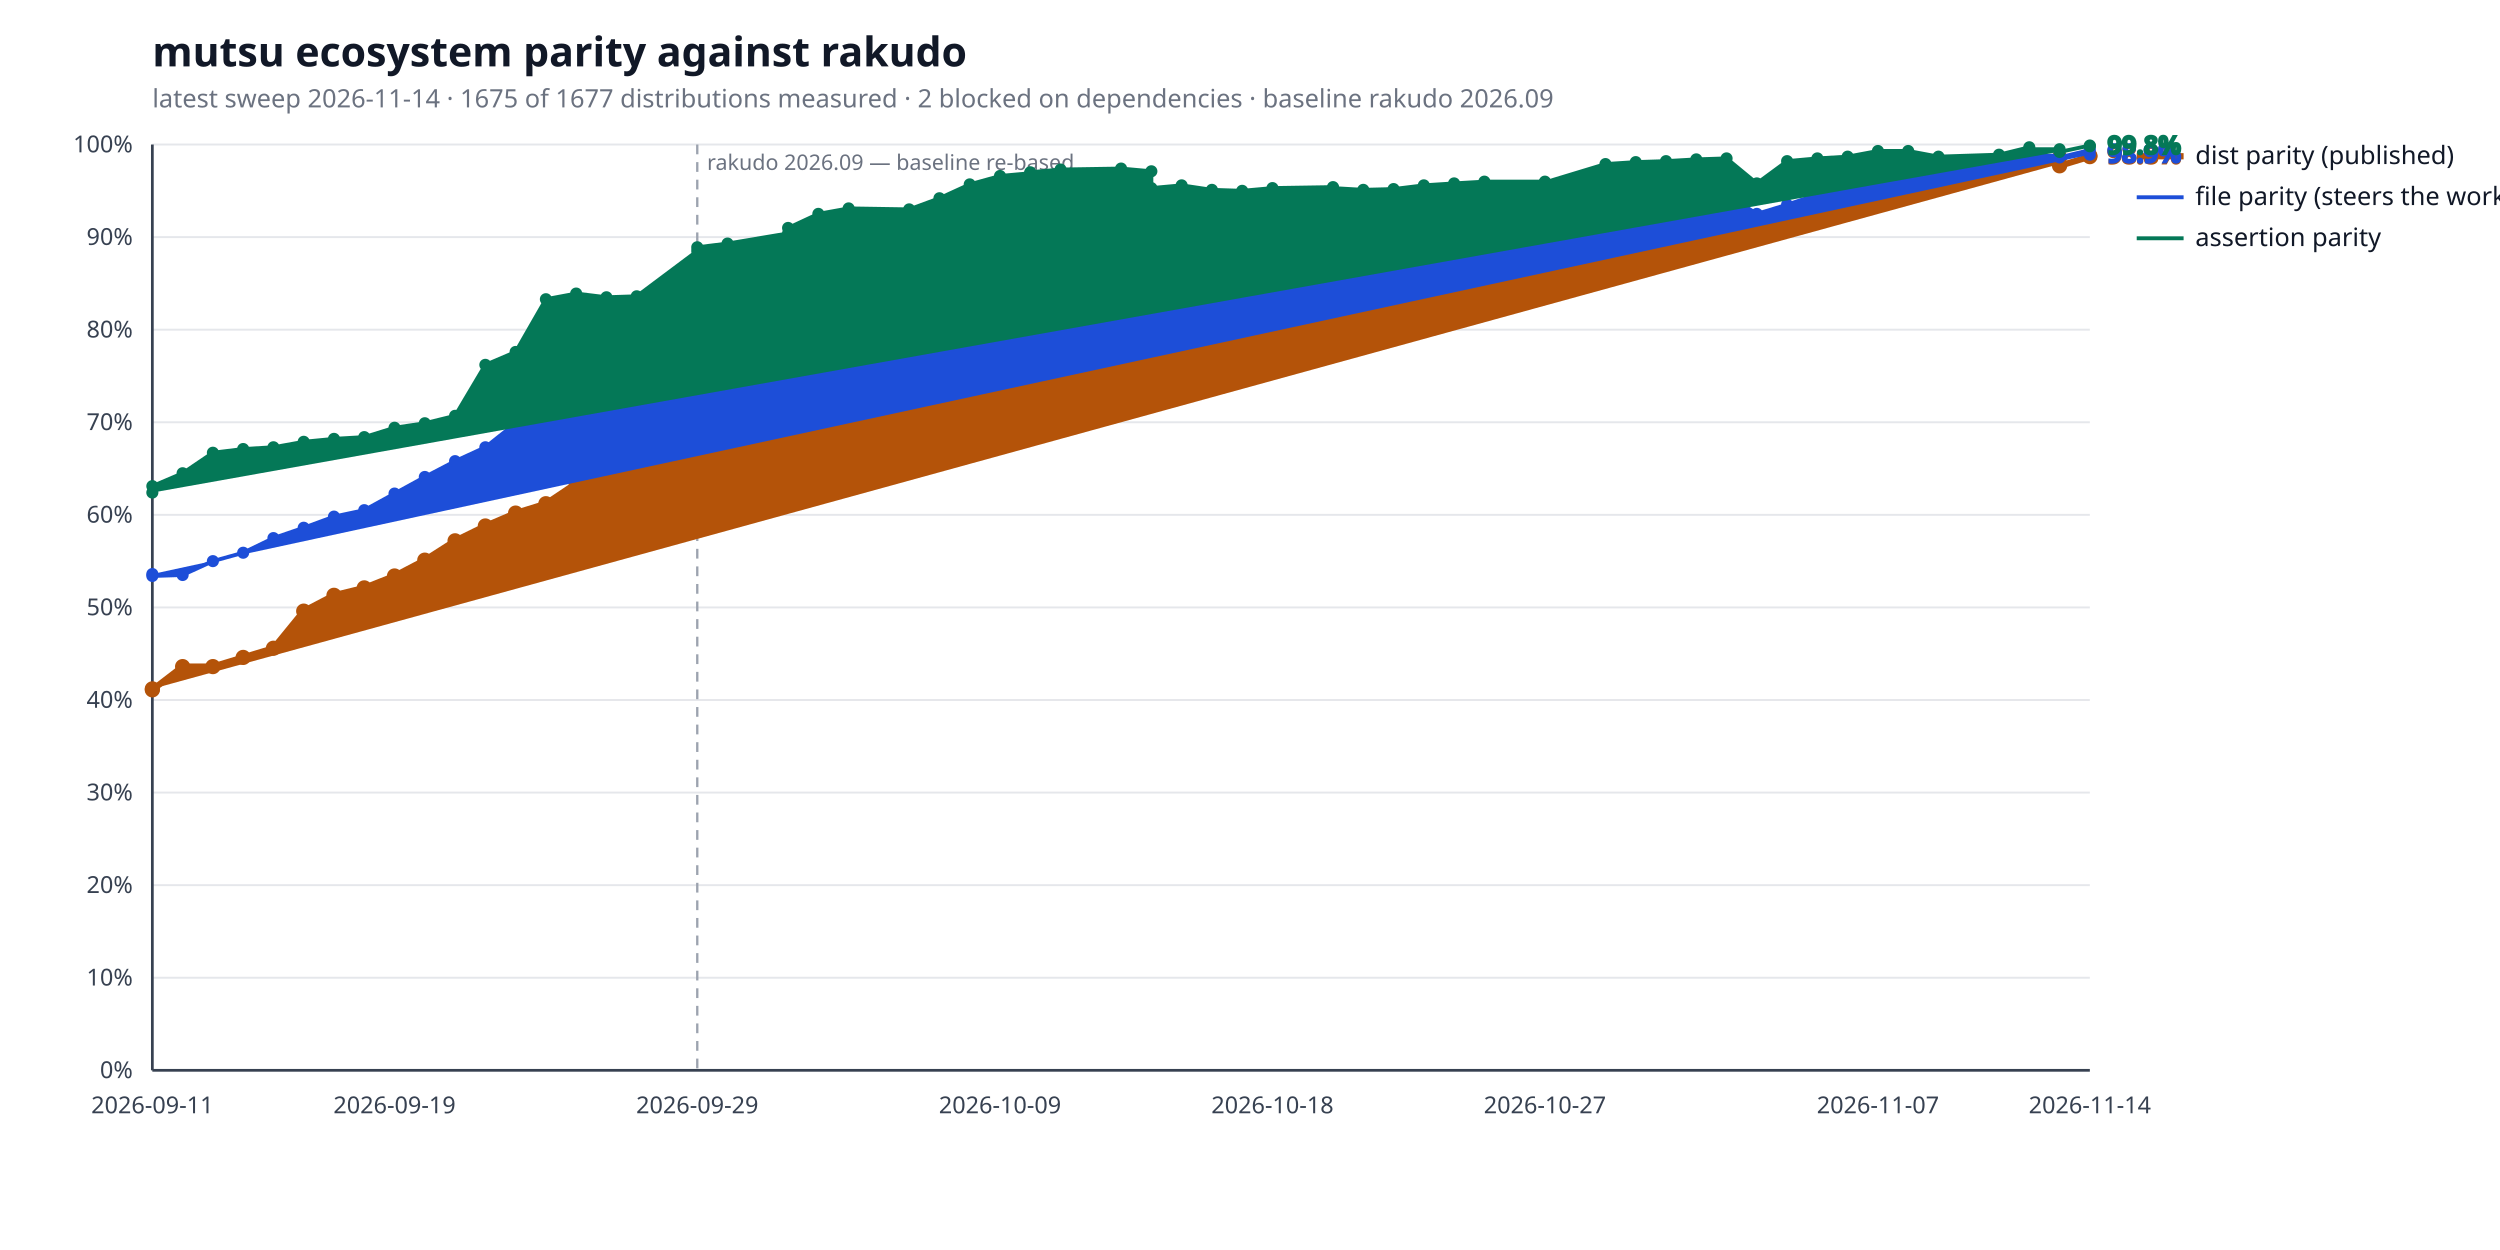
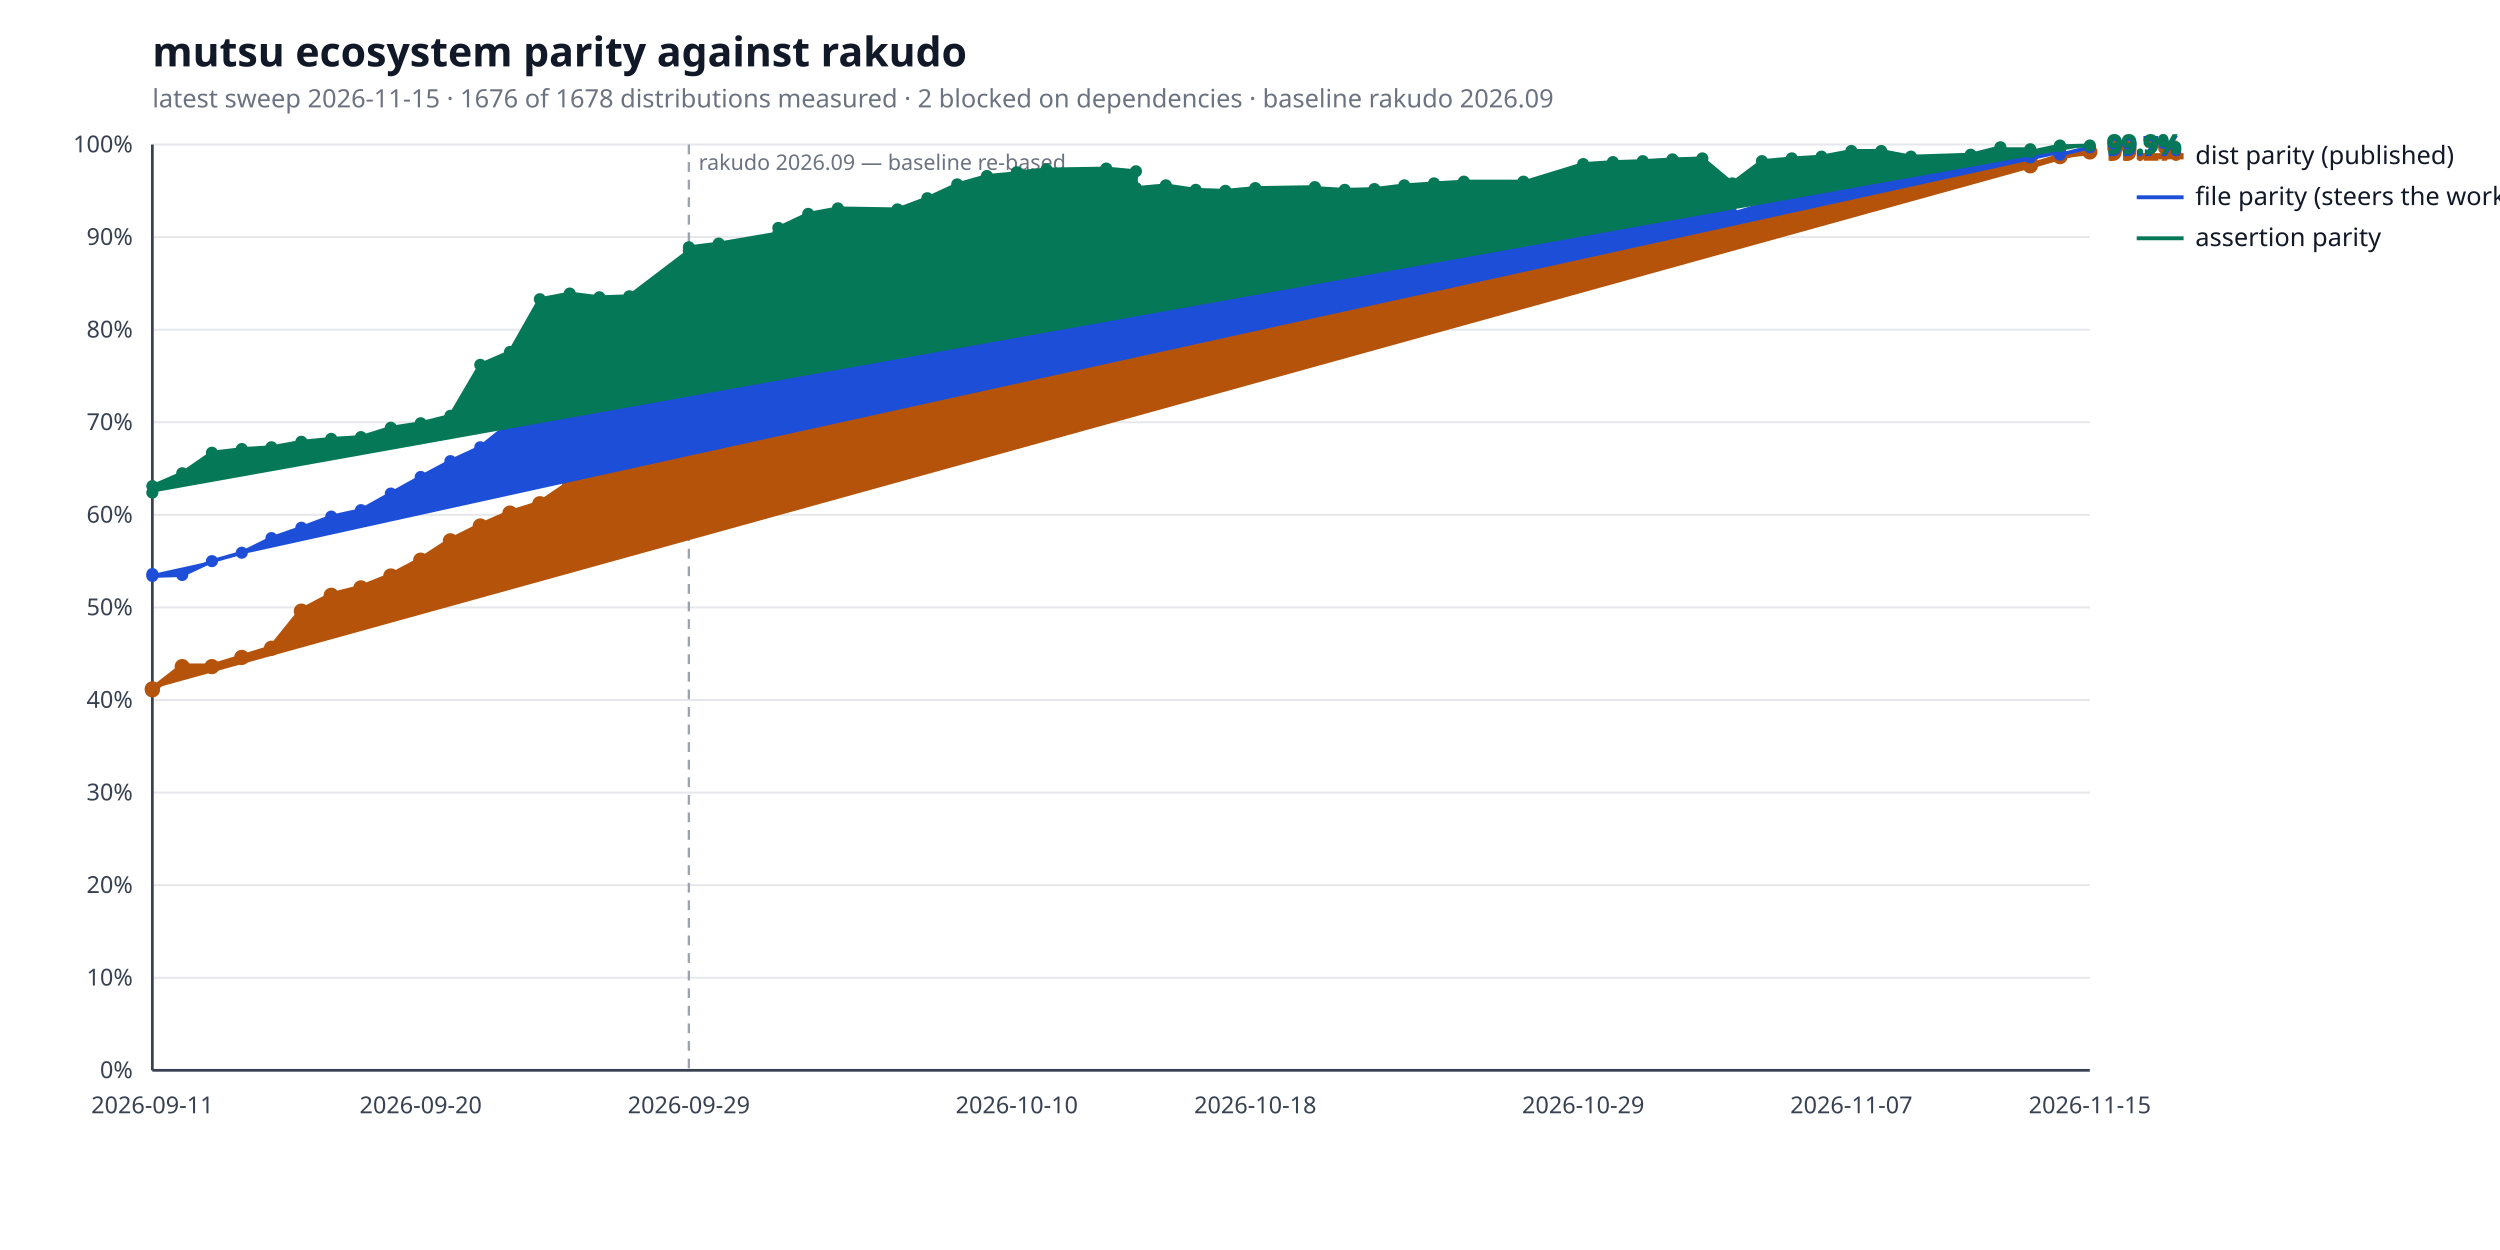
<svg xmlns="http://www.w3.org/2000/svg" width="1280" height="640" viewBox="0 0 1280 640" role="img" aria-label="mutsu ecosystem parity against rakudo">
  <style>
  .bg { fill: #ffffff; }
  .title { fill: #111827; font: 600 21px sans-serif; }
  .subtitle { fill: #6b7280; font: 400 13px sans-serif; }
  .axis { stroke: #374151; stroke-width: 1.4; }
  .grid { stroke: #e5e7eb; stroke-width: 1; }
  .tick { fill: #374151; font: 400 12px sans-serif; }
  .legend { fill: #111827; font: 400 13px sans-serif; }
  .value { font: 600 13px sans-serif; }
  .rebase { stroke: #9ca3af; stroke-width: 1.2; stroke-dasharray: 5 4; }
  .rebase-label { fill: #6b7280; font: 400 11px sans-serif; }
  .series-a { stroke: #b45309; fill: #b45309; }
  .series-b { stroke: #1d4ed8; fill: #1d4ed8; }
  .series-c { stroke: #047857; fill: #047857; }
  @media (prefers-color-scheme: dark) {
    .bg { fill: #0d1117; }
    .title { fill: #e6edf3; }
    .subtitle { fill: #9198a1; }
    .axis { stroke: #6e7681; }
    .grid { stroke: #21262d; }
    .tick { fill: #9198a1; }
    .legend { fill: #e6edf3; }
    .rebase { stroke: #6e7681; }
    .rebase-label { fill: #9198a1; }
    .series-a { stroke: #f0b429; fill: #f0b429; }
    .series-b { stroke: #6ea8fe; fill: #6ea8fe; }
    .series-c { stroke: #4ade80; fill: #4ade80; }
  }
</style>
  <rect class="bg" width="100%" height="100%" />
  <text class="title" x="78" y="34">mutsu ecosystem parity against rakudo</text>
-   <text class="subtitle" x="78" y="55">latest sweep 2026-11-14  ·  1675 of 1677 distributions measured  ·  2 blocked on dependencies  ·  baseline rakudo 2026.09</text>
+   <text class="subtitle" x="78" y="55">latest sweep 2026-11-15  ·  1676 of 1678 distributions measured  ·  2 blocked on dependencies  ·  baseline rakudo 2026.09</text>
  <line class="grid" x1="78" y1="548.0" x2="1070" y2="548.0" />
  <text class="tick" x="68" y="552.0" text-anchor="end">0%</text>
  <line class="grid" x1="78" y1="500.6" x2="1070" y2="500.6" />
  <text class="tick" x="68" y="504.6" text-anchor="end">10%</text>
  <line class="grid" x1="78" y1="453.2" x2="1070" y2="453.2" />
  <text class="tick" x="68" y="457.2" text-anchor="end">20%</text>
  <line class="grid" x1="78" y1="405.8" x2="1070" y2="405.8" />
  <text class="tick" x="68" y="409.8" text-anchor="end">30%</text>
  <line class="grid" x1="78" y1="358.4" x2="1070" y2="358.4" />
  <text class="tick" x="68" y="362.4" text-anchor="end">40%</text>
  <line class="grid" x1="78" y1="311.0" x2="1070" y2="311.0" />
  <text class="tick" x="68" y="315.0" text-anchor="end">50%</text>
  <line class="grid" x1="78" y1="263.6" x2="1070" y2="263.6" />
  <text class="tick" x="68" y="267.6" text-anchor="end">60%</text>
  <line class="grid" x1="78" y1="216.2" x2="1070" y2="216.2" />
  <text class="tick" x="68" y="220.2" text-anchor="end">70%</text>
  <line class="grid" x1="78" y1="168.8" x2="1070" y2="168.8" />
  <text class="tick" x="68" y="172.8" text-anchor="end">80%</text>
  <line class="grid" x1="78" y1="121.4" x2="1070" y2="121.4" />
  <text class="tick" x="68" y="125.4" text-anchor="end">90%</text>
  <line class="grid" x1="78" y1="74.0" x2="1070" y2="74.0" />
  <text class="tick" x="68" y="78.0" text-anchor="end">100%</text>
  <line class="axis" x1="78" y1="548" x2="1070" y2="548" />
  <line class="axis" x1="78" y1="74" x2="78" y2="548" />
-   <line class="rebase" x1="357.0" y1="74" x2="357.0" y2="548" />
-   <text class="rebase-label" x="362.0" y="87">rakudo 2026.09 — baseline re-based</text>
+   <line class="rebase" x1="352.7" y1="74" x2="352.7" y2="548" />
+   <text class="rebase-label" x="357.7" y="87">rakudo 2026.09 — baseline re-based</text>
  <text class="tick" x="78.0" y="570" text-anchor="middle">2026-09-11</text>
-   <text class="tick" x="202.0" y="570" text-anchor="middle">2026-09-19</text>
-   <text class="tick" x="357.0" y="570" text-anchor="middle">2026-09-29</text>
-   <text class="tick" x="512.0" y="570" text-anchor="middle">2026-10-09</text>
-   <text class="tick" x="651.5" y="570" text-anchor="middle">2026-10-18</text>
-   <text class="tick" x="791.0" y="570" text-anchor="middle">2026-10-27</text>
-   <text class="tick" x="961.5" y="570" text-anchor="middle">2026-11-07</text>
-   <text class="tick" x="1070.0" y="570" text-anchor="middle">2026-11-14</text>
-   <polyline class="series-a" points="78.0,352.7 78.0,353.2 93.5,341.3 109.0,341.3 124.5,336.6 140.0,331.9 155.5,312.9 171.0,304.8 186.5,301.0 202.0,294.9 217.5,286.8 233.0,276.9 248.5,269.3 264.0,262.7 279.5,257.9 295.0,247.5 310.5,237.1 326.0,228.0 357.0,224.3 357.0,218.6 372.5,220.5 403.5,209.6 403.5,202.0 419.0,172.1 434.5,168.8 465.5,170.2 481.0,163.6 496.5,157.9 512.0,153.6 527.5,147.0 527.5,139.9 543.0,136.1 574.0,133.7 589.5,133.7 589.5,133.2 605.0,131.4 620.5,130.9 636.0,134.2 651.5,130.9 682.5,130.9 682.5,136.6 698.0,151.3 713.5,143.2 729.0,136.6 744.5,136.6 760.0,136.6 791.0,138.0 791.0,140.8 822.0,132.3 837.5,120.9 853.0,120.5 868.5,113.8 884.0,114.3 899.5,116.2 915.0,109.5 930.5,99.1 946.0,99.1 961.5,88.7 977.0,86.3 992.5,87.7 1023.5,84.0 1039.0,80.6 1039.0,80.6 1054.5,80.6 1054.5,84.9 1070.0,80.2 1070.0,79.7" fill="none" stroke-width="3.2" stroke-linejoin="round" stroke-linecap="round" />
+   <text class="tick" x="215.4" y="570" text-anchor="middle">2026-09-20</text>
+   <text class="tick" x="352.7" y="570" text-anchor="middle">2026-09-29</text>
+   <text class="tick" x="520.6" y="570" text-anchor="middle">2026-10-10</text>
+   <text class="tick" x="642.7" y="570" text-anchor="middle">2026-10-18</text>
+   <text class="tick" x="810.6" y="570" text-anchor="middle">2026-10-29</text>
+   <text class="tick" x="947.9" y="570" text-anchor="middle">2026-11-07</text>
+   <text class="tick" x="1070.0" y="570" text-anchor="middle">2026-11-15</text>
+   <polyline class="series-a" points="78.0,352.7 78.0,353.2 93.3,341.3 108.5,341.3 123.8,336.6 139.0,331.9 154.3,312.9 169.6,304.8 184.8,301.0 200.1,294.9 215.4,286.8 230.6,276.9 245.9,269.3 261.1,262.7 276.4,257.9 291.7,247.5 306.9,237.1 322.2,228.0 352.7,224.3 352.7,218.6 368.0,220.5 398.5,209.6 398.5,202.0 413.8,172.1 429.0,168.8 459.5,170.2 474.8,163.6 490.1,157.9 505.3,153.6 520.6,147.0 520.6,139.9 535.8,136.1 566.4,133.7 581.6,133.7 581.6,133.2 596.9,131.4 612.2,130.9 627.4,134.2 642.7,130.9 673.2,130.9 673.2,136.6 688.5,151.3 703.7,143.2 719.0,136.6 734.2,136.6 749.5,136.6 780.0,138.0 780.0,140.8 810.6,132.3 825.8,120.9 841.1,120.5 856.3,113.8 871.6,114.3 886.9,116.2 902.1,109.5 917.4,99.1 932.6,99.1 947.9,88.7 963.2,86.3 978.4,87.7 1009.0,84.0 1024.2,80.6 1024.2,80.6 1039.5,80.6 1039.5,84.9 1054.7,80.2 1054.7,79.7 1070.0,77.8" fill="none" stroke-width="3.2" stroke-linejoin="round" stroke-linecap="round" />
  <circle class="series-a" cx="78.0" cy="352.7" r="3.4" stroke="none" />
  <circle class="series-a" cx="78.0" cy="353.2" r="3.4" stroke="none" />
-   <circle class="series-a" cx="93.5" cy="341.3" r="3.4" stroke="none" />
-   <circle class="series-a" cx="109.0" cy="341.3" r="3.4" stroke="none" />
-   <circle class="series-a" cx="124.5" cy="336.6" r="3.4" stroke="none" />
-   <circle class="series-a" cx="140.0" cy="331.9" r="3.4" stroke="none" />
-   <circle class="series-a" cx="155.5" cy="312.9" r="3.4" stroke="none" />
-   <circle class="series-a" cx="171.0" cy="304.8" r="3.4" stroke="none" />
-   <circle class="series-a" cx="186.5" cy="301.0" r="3.4" stroke="none" />
-   <circle class="series-a" cx="202.0" cy="294.9" r="3.4" stroke="none" />
-   <circle class="series-a" cx="217.5" cy="286.8" r="3.4" stroke="none" />
-   <circle class="series-a" cx="233.0" cy="276.9" r="3.4" stroke="none" />
-   <circle class="series-a" cx="248.5" cy="269.3" r="3.4" stroke="none" />
-   <circle class="series-a" cx="264.0" cy="262.7" r="3.4" stroke="none" />
-   <circle class="series-a" cx="279.5" cy="257.9" r="3.4" stroke="none" />
-   <circle class="series-a" cx="295.0" cy="247.5" r="3.4" stroke="none" />
-   <circle class="series-a" cx="310.5" cy="237.1" r="3.4" stroke="none" />
-   <circle class="series-a" cx="326.0" cy="228.0" r="3.4" stroke="none" />
-   <circle class="series-a" cx="357.0" cy="224.3" r="3.4" stroke="none" />
-   <circle class="series-a" cx="357.0" cy="218.6" r="3.4" stroke="none" />
-   <circle class="series-a" cx="372.5" cy="220.5" r="3.4" stroke="none" />
-   <circle class="series-a" cx="403.5" cy="209.6" r="3.4" stroke="none" />
-   <circle class="series-a" cx="403.5" cy="202.0" r="3.4" stroke="none" />
-   <circle class="series-a" cx="419.0" cy="172.1" r="3.4" stroke="none" />
-   <circle class="series-a" cx="434.5" cy="168.8" r="3.4" stroke="none" />
-   <circle class="series-a" cx="465.5" cy="170.2" r="3.4" stroke="none" />
-   <circle class="series-a" cx="481.0" cy="163.6" r="3.4" stroke="none" />
-   <circle class="series-a" cx="496.5" cy="157.9" r="3.4" stroke="none" />
-   <circle class="series-a" cx="512.0" cy="153.6" r="3.4" stroke="none" />
-   <circle class="series-a" cx="527.5" cy="147.0" r="3.4" stroke="none" />
-   <circle class="series-a" cx="527.5" cy="139.9" r="3.4" stroke="none" />
-   <circle class="series-a" cx="543.0" cy="136.1" r="3.4" stroke="none" />
-   <circle class="series-a" cx="574.0" cy="133.7" r="3.4" stroke="none" />
-   <circle class="series-a" cx="589.5" cy="133.7" r="3.4" stroke="none" />
-   <circle class="series-a" cx="589.5" cy="133.2" r="3.4" stroke="none" />
-   <circle class="series-a" cx="605.0" cy="131.4" r="3.4" stroke="none" />
-   <circle class="series-a" cx="620.5" cy="130.9" r="3.4" stroke="none" />
-   <circle class="series-a" cx="636.0" cy="134.2" r="3.4" stroke="none" />
-   <circle class="series-a" cx="651.5" cy="130.9" r="3.4" stroke="none" />
-   <circle class="series-a" cx="682.5" cy="130.9" r="3.4" stroke="none" />
-   <circle class="series-a" cx="682.5" cy="136.6" r="3.4" stroke="none" />
-   <circle class="series-a" cx="698.0" cy="151.3" r="3.4" stroke="none" />
-   <circle class="series-a" cx="713.5" cy="143.2" r="3.4" stroke="none" />
-   <circle class="series-a" cx="729.0" cy="136.6" r="3.4" stroke="none" />
-   <circle class="series-a" cx="744.5" cy="136.6" r="3.4" stroke="none" />
-   <circle class="series-a" cx="760.0" cy="136.6" r="3.4" stroke="none" />
-   <circle class="series-a" cx="791.0" cy="138.0" r="3.4" stroke="none" />
-   <circle class="series-a" cx="791.0" cy="140.8" r="3.4" stroke="none" />
-   <circle class="series-a" cx="822.0" cy="132.3" r="3.4" stroke="none" />
-   <circle class="series-a" cx="837.5" cy="120.9" r="3.4" stroke="none" />
-   <circle class="series-a" cx="853.0" cy="120.5" r="3.4" stroke="none" />
-   <circle class="series-a" cx="868.5" cy="113.8" r="3.4" stroke="none" />
-   <circle class="series-a" cx="884.0" cy="114.3" r="3.4" stroke="none" />
-   <circle class="series-a" cx="899.5" cy="116.2" r="3.4" stroke="none" />
-   <circle class="series-a" cx="915.0" cy="109.5" r="3.4" stroke="none" />
-   <circle class="series-a" cx="930.5" cy="99.1" r="3.4" stroke="none" />
-   <circle class="series-a" cx="946.0" cy="99.1" r="3.4" stroke="none" />
-   <circle class="series-a" cx="961.5" cy="88.7" r="3.4" stroke="none" />
-   <circle class="series-a" cx="977.0" cy="86.3" r="3.4" stroke="none" />
-   <circle class="series-a" cx="992.5" cy="87.7" r="3.4" stroke="none" />
-   <circle class="series-a" cx="1023.5" cy="84.0" r="3.4" stroke="none" />
-   <circle class="series-a" cx="1039.0" cy="80.6" r="3.4" stroke="none" />
-   <circle class="series-a" cx="1039.0" cy="80.6" r="3.4" stroke="none" />
-   <circle class="series-a" cx="1054.5" cy="80.6" r="3.4" stroke="none" />
-   <circle class="series-a" cx="1054.5" cy="84.9" r="3.4" stroke="none" />
-   <circle class="series-a" cx="1070.0" cy="80.2" r="3.4" stroke="none" />
-   <circle class="series-a" cx="1070.0" cy="79.7" r="3.4" stroke="none" />
-   <text class="value series-a" x="1079.0" y="83.7" stroke="none">98.8%</text>
+   <circle class="series-a" cx="93.3" cy="341.3" r="3.4" stroke="none" />
+   <circle class="series-a" cx="108.5" cy="341.3" r="3.4" stroke="none" />
+   <circle class="series-a" cx="123.8" cy="336.6" r="3.4" stroke="none" />
+   <circle class="series-a" cx="139.0" cy="331.9" r="3.4" stroke="none" />
+   <circle class="series-a" cx="154.3" cy="312.9" r="3.4" stroke="none" />
+   <circle class="series-a" cx="169.6" cy="304.8" r="3.4" stroke="none" />
+   <circle class="series-a" cx="184.8" cy="301.0" r="3.4" stroke="none" />
+   <circle class="series-a" cx="200.1" cy="294.9" r="3.4" stroke="none" />
+   <circle class="series-a" cx="215.4" cy="286.8" r="3.4" stroke="none" />
+   <circle class="series-a" cx="230.6" cy="276.9" r="3.4" stroke="none" />
+   <circle class="series-a" cx="245.9" cy="269.3" r="3.4" stroke="none" />
+   <circle class="series-a" cx="261.1" cy="262.7" r="3.4" stroke="none" />
+   <circle class="series-a" cx="276.4" cy="257.9" r="3.4" stroke="none" />
+   <circle class="series-a" cx="291.7" cy="247.5" r="3.4" stroke="none" />
+   <circle class="series-a" cx="306.9" cy="237.1" r="3.4" stroke="none" />
+   <circle class="series-a" cx="322.2" cy="228.0" r="3.4" stroke="none" />
+   <circle class="series-a" cx="352.7" cy="224.3" r="3.4" stroke="none" />
+   <circle class="series-a" cx="352.7" cy="218.6" r="3.4" stroke="none" />
+   <circle class="series-a" cx="368.0" cy="220.5" r="3.4" stroke="none" />
+   <circle class="series-a" cx="398.5" cy="209.6" r="3.4" stroke="none" />
+   <circle class="series-a" cx="398.5" cy="202.0" r="3.4" stroke="none" />
+   <circle class="series-a" cx="413.8" cy="172.1" r="3.4" stroke="none" />
+   <circle class="series-a" cx="429.0" cy="168.8" r="3.4" stroke="none" />
+   <circle class="series-a" cx="459.5" cy="170.2" r="3.4" stroke="none" />
+   <circle class="series-a" cx="474.8" cy="163.6" r="3.4" stroke="none" />
+   <circle class="series-a" cx="490.1" cy="157.9" r="3.4" stroke="none" />
+   <circle class="series-a" cx="505.3" cy="153.6" r="3.4" stroke="none" />
+   <circle class="series-a" cx="520.6" cy="147.0" r="3.4" stroke="none" />
+   <circle class="series-a" cx="520.6" cy="139.9" r="3.4" stroke="none" />
+   <circle class="series-a" cx="535.8" cy="136.1" r="3.4" stroke="none" />
+   <circle class="series-a" cx="566.4" cy="133.7" r="3.4" stroke="none" />
+   <circle class="series-a" cx="581.6" cy="133.7" r="3.4" stroke="none" />
+   <circle class="series-a" cx="581.6" cy="133.2" r="3.4" stroke="none" />
+   <circle class="series-a" cx="596.9" cy="131.4" r="3.4" stroke="none" />
+   <circle class="series-a" cx="612.2" cy="130.9" r="3.4" stroke="none" />
+   <circle class="series-a" cx="627.4" cy="134.2" r="3.4" stroke="none" />
+   <circle class="series-a" cx="642.7" cy="130.9" r="3.4" stroke="none" />
+   <circle class="series-a" cx="673.2" cy="130.9" r="3.4" stroke="none" />
+   <circle class="series-a" cx="673.2" cy="136.6" r="3.4" stroke="none" />
+   <circle class="series-a" cx="688.5" cy="151.3" r="3.4" stroke="none" />
+   <circle class="series-a" cx="703.7" cy="143.2" r="3.4" stroke="none" />
+   <circle class="series-a" cx="719.0" cy="136.6" r="3.4" stroke="none" />
+   <circle class="series-a" cx="734.2" cy="136.6" r="3.4" stroke="none" />
+   <circle class="series-a" cx="749.5" cy="136.6" r="3.4" stroke="none" />
+   <circle class="series-a" cx="780.0" cy="138.0" r="3.4" stroke="none" />
+   <circle class="series-a" cx="780.0" cy="140.8" r="3.4" stroke="none" />
+   <circle class="series-a" cx="810.6" cy="132.3" r="3.4" stroke="none" />
+   <circle class="series-a" cx="825.8" cy="120.9" r="3.4" stroke="none" />
+   <circle class="series-a" cx="841.1" cy="120.5" r="3.4" stroke="none" />
+   <circle class="series-a" cx="856.3" cy="113.8" r="3.4" stroke="none" />
+   <circle class="series-a" cx="871.6" cy="114.3" r="3.4" stroke="none" />
+   <circle class="series-a" cx="886.9" cy="116.2" r="3.4" stroke="none" />
+   <circle class="series-a" cx="902.1" cy="109.5" r="3.4" stroke="none" />
+   <circle class="series-a" cx="917.4" cy="99.1" r="3.4" stroke="none" />
+   <circle class="series-a" cx="932.6" cy="99.1" r="3.4" stroke="none" />
+   <circle class="series-a" cx="947.9" cy="88.7" r="3.4" stroke="none" />
+   <circle class="series-a" cx="963.2" cy="86.3" r="3.4" stroke="none" />
+   <circle class="series-a" cx="978.4" cy="87.7" r="3.4" stroke="none" />
+   <circle class="series-a" cx="1009.0" cy="84.0" r="3.4" stroke="none" />
+   <circle class="series-a" cx="1024.2" cy="80.6" r="3.4" stroke="none" />
+   <circle class="series-a" cx="1024.2" cy="80.6" r="3.4" stroke="none" />
+   <circle class="series-a" cx="1039.5" cy="80.6" r="3.4" stroke="none" />
+   <circle class="series-a" cx="1039.5" cy="84.9" r="3.4" stroke="none" />
+   <circle class="series-a" cx="1054.7" cy="80.2" r="3.4" stroke="none" />
+   <circle class="series-a" cx="1054.7" cy="79.7" r="3.4" stroke="none" />
+   <circle class="series-a" cx="1070.0" cy="77.8" r="3.4" stroke="none" />
+   <text class="value series-a" x="1079.0" y="81.8" stroke="none">99.2%</text>
  <line class="series-a" x1="1094" y1="80.0" x2="1118" y2="80.0" stroke-width="3.2" />
  <text class="legend" x="1124" y="84.0">dist parity (published)</text>
-   <polyline class="series-b" points="78.0,293.9 78.0,294.9 93.5,294.4 109.0,287.3 124.5,283.0 140.0,275.5 155.5,270.2 171.0,264.5 186.5,261.2 202.0,252.7 217.5,244.2 233.0,236.1 248.5,229.0 264.0,216.7 279.5,208.1 295.0,202.0 310.5,202.9 326.0,199.1 357.0,195.3 357.0,184.4 372.5,183.0 403.5,171.6 403.5,162.2 419.0,154.6 434.5,143.7 465.5,145.6 481.0,138.5 496.5,139.4 512.0,138.0 527.5,131.8 527.5,127.6 543.0,125.2 574.0,122.8 589.5,126.6 589.5,125.2 605.0,119.0 620.5,125.2 636.0,127.1 651.5,124.7 682.5,123.3 682.5,125.2 698.0,128.0 713.5,124.2 729.0,115.7 744.5,113.3 760.0,111.9 791.0,112.4 791.0,115.7 822.0,111.0 837.5,108.1 853.0,104.8 868.5,100.5 884.0,99.6 899.5,109.5 915.0,104.8 930.5,99.6 946.0,97.7 961.5,87.3 977.0,83.5 992.5,87.3 1023.5,84.0 1039.0,81.1 1039.0,79.7 1054.5,79.7 1054.5,80.6 1070.0,76.8 1070.0,79.2" fill="none" stroke-width="2.0" stroke-linejoin="round" stroke-linecap="round" />
+   <polyline class="series-b" points="78.0,293.9 78.0,294.9 93.3,294.4 108.5,287.3 123.8,283.0 139.0,275.5 154.3,270.2 169.6,264.5 184.8,261.2 200.1,252.7 215.4,244.2 230.6,236.1 245.9,229.0 261.1,216.7 276.4,208.1 291.7,202.0 306.9,202.9 322.2,199.1 352.7,195.3 352.7,184.4 368.0,183.0 398.5,171.6 398.5,162.2 413.8,154.6 429.0,143.7 459.5,145.6 474.8,138.5 490.1,139.4 505.3,138.0 520.6,131.8 520.6,127.6 535.8,125.2 566.4,122.8 581.6,126.6 581.6,125.2 596.9,119.0 612.2,125.2 627.4,127.1 642.7,124.7 673.2,123.3 673.2,125.2 688.5,128.0 703.7,124.2 719.0,115.7 734.2,113.3 749.5,111.9 780.0,112.4 780.0,115.7 810.6,111.0 825.8,108.1 841.1,104.8 856.3,100.5 871.6,99.6 886.9,109.5 902.1,104.8 917.4,99.6 932.6,97.7 947.9,87.3 963.2,83.5 978.4,87.3 1009.0,84.0 1024.2,81.1 1024.2,79.7 1039.5,79.7 1039.5,80.6 1054.7,76.8 1054.7,79.2 1070.0,75.4" fill="none" stroke-width="2.0" stroke-linejoin="round" stroke-linecap="round" />
  <circle class="series-b" cx="78.0" cy="293.9" r="2.6" stroke="none" />
  <circle class="series-b" cx="78.0" cy="294.9" r="2.6" stroke="none" />
-   <circle class="series-b" cx="93.5" cy="294.4" r="2.6" stroke="none" />
-   <circle class="series-b" cx="109.0" cy="287.3" r="2.6" stroke="none" />
-   <circle class="series-b" cx="124.5" cy="283.0" r="2.6" stroke="none" />
-   <circle class="series-b" cx="140.0" cy="275.5" r="2.6" stroke="none" />
-   <circle class="series-b" cx="155.5" cy="270.2" r="2.6" stroke="none" />
-   <circle class="series-b" cx="171.0" cy="264.5" r="2.6" stroke="none" />
-   <circle class="series-b" cx="186.5" cy="261.2" r="2.6" stroke="none" />
-   <circle class="series-b" cx="202.0" cy="252.7" r="2.6" stroke="none" />
-   <circle class="series-b" cx="217.5" cy="244.2" r="2.6" stroke="none" />
-   <circle class="series-b" cx="233.0" cy="236.1" r="2.6" stroke="none" />
-   <circle class="series-b" cx="248.5" cy="229.0" r="2.6" stroke="none" />
-   <circle class="series-b" cx="264.0" cy="216.7" r="2.6" stroke="none" />
-   <circle class="series-b" cx="279.5" cy="208.1" r="2.6" stroke="none" />
-   <circle class="series-b" cx="295.0" cy="202.0" r="2.6" stroke="none" />
-   <circle class="series-b" cx="310.5" cy="202.9" r="2.6" stroke="none" />
-   <circle class="series-b" cx="326.0" cy="199.1" r="2.6" stroke="none" />
-   <circle class="series-b" cx="357.0" cy="195.3" r="2.6" stroke="none" />
-   <circle class="series-b" cx="357.0" cy="184.4" r="2.6" stroke="none" />
-   <circle class="series-b" cx="372.5" cy="183.0" r="2.6" stroke="none" />
-   <circle class="series-b" cx="403.5" cy="171.6" r="2.6" stroke="none" />
-   <circle class="series-b" cx="403.5" cy="162.2" r="2.6" stroke="none" />
-   <circle class="series-b" cx="419.0" cy="154.6" r="2.6" stroke="none" />
-   <circle class="series-b" cx="434.5" cy="143.7" r="2.6" stroke="none" />
-   <circle class="series-b" cx="465.5" cy="145.6" r="2.6" stroke="none" />
-   <circle class="series-b" cx="481.0" cy="138.5" r="2.6" stroke="none" />
-   <circle class="series-b" cx="496.5" cy="139.4" r="2.6" stroke="none" />
-   <circle class="series-b" cx="512.0" cy="138.0" r="2.6" stroke="none" />
-   <circle class="series-b" cx="527.5" cy="131.8" r="2.6" stroke="none" />
-   <circle class="series-b" cx="527.5" cy="127.6" r="2.6" stroke="none" />
-   <circle class="series-b" cx="543.0" cy="125.2" r="2.6" stroke="none" />
-   <circle class="series-b" cx="574.0" cy="122.8" r="2.6" stroke="none" />
-   <circle class="series-b" cx="589.5" cy="126.6" r="2.6" stroke="none" />
-   <circle class="series-b" cx="589.5" cy="125.2" r="2.6" stroke="none" />
-   <circle class="series-b" cx="605.0" cy="119.0" r="2.6" stroke="none" />
-   <circle class="series-b" cx="620.5" cy="125.2" r="2.6" stroke="none" />
-   <circle class="series-b" cx="636.0" cy="127.1" r="2.6" stroke="none" />
-   <circle class="series-b" cx="651.5" cy="124.7" r="2.6" stroke="none" />
-   <circle class="series-b" cx="682.5" cy="123.3" r="2.6" stroke="none" />
-   <circle class="series-b" cx="682.5" cy="125.2" r="2.6" stroke="none" />
-   <circle class="series-b" cx="698.0" cy="128.0" r="2.6" stroke="none" />
-   <circle class="series-b" cx="713.5" cy="124.2" r="2.6" stroke="none" />
-   <circle class="series-b" cx="729.0" cy="115.7" r="2.6" stroke="none" />
-   <circle class="series-b" cx="744.5" cy="113.3" r="2.6" stroke="none" />
-   <circle class="series-b" cx="760.0" cy="111.9" r="2.6" stroke="none" />
-   <circle class="series-b" cx="791.0" cy="112.4" r="2.6" stroke="none" />
-   <circle class="series-b" cx="791.0" cy="115.7" r="2.6" stroke="none" />
-   <circle class="series-b" cx="822.0" cy="111.0" r="2.6" stroke="none" />
-   <circle class="series-b" cx="837.5" cy="108.1" r="2.6" stroke="none" />
-   <circle class="series-b" cx="853.0" cy="104.8" r="2.6" stroke="none" />
-   <circle class="series-b" cx="868.5" cy="100.5" r="2.6" stroke="none" />
-   <circle class="series-b" cx="884.0" cy="99.6" r="2.6" stroke="none" />
-   <circle class="series-b" cx="899.5" cy="109.5" r="2.6" stroke="none" />
-   <circle class="series-b" cx="915.0" cy="104.8" r="2.6" stroke="none" />
-   <circle class="series-b" cx="930.5" cy="99.6" r="2.6" stroke="none" />
-   <circle class="series-b" cx="946.0" cy="97.7" r="2.6" stroke="none" />
-   <circle class="series-b" cx="961.5" cy="87.3" r="2.6" stroke="none" />
-   <circle class="series-b" cx="977.0" cy="83.5" r="2.6" stroke="none" />
-   <circle class="series-b" cx="992.5" cy="87.3" r="2.6" stroke="none" />
-   <circle class="series-b" cx="1023.5" cy="84.0" r="2.6" stroke="none" />
-   <circle class="series-b" cx="1039.0" cy="81.1" r="2.6" stroke="none" />
-   <circle class="series-b" cx="1039.0" cy="79.7" r="2.6" stroke="none" />
-   <circle class="series-b" cx="1054.5" cy="79.7" r="2.6" stroke="none" />
-   <circle class="series-b" cx="1054.5" cy="80.6" r="2.6" stroke="none" />
-   <circle class="series-b" cx="1070.0" cy="76.8" r="2.6" stroke="none" />
-   <circle class="series-b" cx="1070.0" cy="79.2" r="2.6" stroke="none" />
-   <text class="value series-b" x="1079.0" y="83.2" stroke="none">98.9%</text>
+   <circle class="series-b" cx="93.3" cy="294.4" r="2.6" stroke="none" />
+   <circle class="series-b" cx="108.5" cy="287.3" r="2.6" stroke="none" />
+   <circle class="series-b" cx="123.8" cy="283.0" r="2.6" stroke="none" />
+   <circle class="series-b" cx="139.0" cy="275.5" r="2.6" stroke="none" />
+   <circle class="series-b" cx="154.3" cy="270.2" r="2.6" stroke="none" />
+   <circle class="series-b" cx="169.6" cy="264.5" r="2.6" stroke="none" />
+   <circle class="series-b" cx="184.8" cy="261.2" r="2.6" stroke="none" />
+   <circle class="series-b" cx="200.1" cy="252.7" r="2.6" stroke="none" />
+   <circle class="series-b" cx="215.4" cy="244.2" r="2.6" stroke="none" />
+   <circle class="series-b" cx="230.6" cy="236.1" r="2.6" stroke="none" />
+   <circle class="series-b" cx="245.9" cy="229.0" r="2.6" stroke="none" />
+   <circle class="series-b" cx="261.1" cy="216.7" r="2.6" stroke="none" />
+   <circle class="series-b" cx="276.4" cy="208.1" r="2.6" stroke="none" />
+   <circle class="series-b" cx="291.7" cy="202.0" r="2.6" stroke="none" />
+   <circle class="series-b" cx="306.9" cy="202.9" r="2.6" stroke="none" />
+   <circle class="series-b" cx="322.2" cy="199.1" r="2.6" stroke="none" />
+   <circle class="series-b" cx="352.7" cy="195.3" r="2.6" stroke="none" />
+   <circle class="series-b" cx="352.7" cy="184.4" r="2.6" stroke="none" />
+   <circle class="series-b" cx="368.0" cy="183.0" r="2.6" stroke="none" />
+   <circle class="series-b" cx="398.5" cy="171.6" r="2.6" stroke="none" />
+   <circle class="series-b" cx="398.5" cy="162.2" r="2.6" stroke="none" />
+   <circle class="series-b" cx="413.8" cy="154.6" r="2.6" stroke="none" />
+   <circle class="series-b" cx="429.0" cy="143.7" r="2.6" stroke="none" />
+   <circle class="series-b" cx="459.5" cy="145.6" r="2.6" stroke="none" />
+   <circle class="series-b" cx="474.8" cy="138.5" r="2.6" stroke="none" />
+   <circle class="series-b" cx="490.1" cy="139.4" r="2.6" stroke="none" />
+   <circle class="series-b" cx="505.3" cy="138.0" r="2.6" stroke="none" />
+   <circle class="series-b" cx="520.6" cy="131.8" r="2.6" stroke="none" />
+   <circle class="series-b" cx="520.6" cy="127.6" r="2.6" stroke="none" />
+   <circle class="series-b" cx="535.8" cy="125.2" r="2.6" stroke="none" />
+   <circle class="series-b" cx="566.4" cy="122.8" r="2.6" stroke="none" />
+   <circle class="series-b" cx="581.6" cy="126.6" r="2.6" stroke="none" />
+   <circle class="series-b" cx="581.6" cy="125.2" r="2.6" stroke="none" />
+   <circle class="series-b" cx="596.9" cy="119.0" r="2.6" stroke="none" />
+   <circle class="series-b" cx="612.2" cy="125.2" r="2.6" stroke="none" />
+   <circle class="series-b" cx="627.4" cy="127.1" r="2.6" stroke="none" />
+   <circle class="series-b" cx="642.7" cy="124.7" r="2.6" stroke="none" />
+   <circle class="series-b" cx="673.2" cy="123.3" r="2.6" stroke="none" />
+   <circle class="series-b" cx="673.2" cy="125.2" r="2.6" stroke="none" />
+   <circle class="series-b" cx="688.5" cy="128.0" r="2.6" stroke="none" />
+   <circle class="series-b" cx="703.7" cy="124.2" r="2.6" stroke="none" />
+   <circle class="series-b" cx="719.0" cy="115.7" r="2.6" stroke="none" />
+   <circle class="series-b" cx="734.2" cy="113.3" r="2.6" stroke="none" />
+   <circle class="series-b" cx="749.5" cy="111.9" r="2.6" stroke="none" />
+   <circle class="series-b" cx="780.0" cy="112.4" r="2.6" stroke="none" />
+   <circle class="series-b" cx="780.0" cy="115.7" r="2.6" stroke="none" />
+   <circle class="series-b" cx="810.6" cy="111.0" r="2.6" stroke="none" />
+   <circle class="series-b" cx="825.8" cy="108.1" r="2.6" stroke="none" />
+   <circle class="series-b" cx="841.1" cy="104.8" r="2.6" stroke="none" />
+   <circle class="series-b" cx="856.3" cy="100.5" r="2.6" stroke="none" />
+   <circle class="series-b" cx="871.6" cy="99.6" r="2.6" stroke="none" />
+   <circle class="series-b" cx="886.9" cy="109.5" r="2.6" stroke="none" />
+   <circle class="series-b" cx="902.1" cy="104.8" r="2.6" stroke="none" />
+   <circle class="series-b" cx="917.4" cy="99.6" r="2.6" stroke="none" />
+   <circle class="series-b" cx="932.6" cy="97.7" r="2.6" stroke="none" />
+   <circle class="series-b" cx="947.9" cy="87.3" r="2.6" stroke="none" />
+   <circle class="series-b" cx="963.2" cy="83.5" r="2.6" stroke="none" />
+   <circle class="series-b" cx="978.4" cy="87.3" r="2.6" stroke="none" />
+   <circle class="series-b" cx="1009.0" cy="84.0" r="2.6" stroke="none" />
+   <circle class="series-b" cx="1024.2" cy="81.1" r="2.6" stroke="none" />
+   <circle class="series-b" cx="1024.2" cy="79.7" r="2.6" stroke="none" />
+   <circle class="series-b" cx="1039.5" cy="79.7" r="2.6" stroke="none" />
+   <circle class="series-b" cx="1039.5" cy="80.6" r="2.6" stroke="none" />
+   <circle class="series-b" cx="1054.7" cy="76.8" r="2.6" stroke="none" />
+   <circle class="series-b" cx="1054.7" cy="79.2" r="2.6" stroke="none" />
+   <circle class="series-b" cx="1070.0" cy="75.4" r="2.6" stroke="none" />
+   <text class="value series-b" x="1079.0" y="79.4" stroke="none">99.7%</text>
  <line class="series-b" x1="1094" y1="101.0" x2="1118" y2="101.0" stroke-width="2.0" />
  <text class="legend" x="1124" y="105.0">file parity (steers the work)</text>
-   <polyline class="series-c" points="78.0,252.2 78.0,248.9 93.5,242.3 109.0,231.8 124.5,229.9 140.0,229.0 155.5,226.2 171.0,224.7 186.5,223.8 202.0,219.0 217.5,216.7 233.0,212.9 248.5,186.8 264.0,180.2 279.5,153.2 295.0,150.3 310.5,152.2 326.0,151.7 357.0,128.5 357.0,126.6 372.5,124.7 403.5,119.5 403.5,116.7 419.0,109.5 434.5,106.7 465.5,107.2 481.0,101.5 496.5,94.4 512.0,90.1 527.5,88.7 527.5,88.2 543.0,86.8 574.0,86.3 589.5,87.7 589.5,96.3 605.0,94.9 620.5,97.2 636.0,97.7 651.5,96.3 682.5,95.8 682.5,96.3 698.0,97.2 713.5,96.8 729.0,94.9 744.5,93.9 760.0,93.0 791.0,93.0 791.0,93.4 822.0,84.0 837.5,83.0 853.0,82.5 868.5,81.6 884.0,81.1 899.5,93.9 915.0,82.5 930.5,81.1 946.0,80.2 961.5,77.3 977.0,77.3 992.5,80.2 1023.5,79.2 1039.0,75.4 1039.0,76.4 1054.5,76.4 1054.5,77.8 1070.0,74.5 1070.0,74.9" fill="none" stroke-width="2.0" stroke-linejoin="round" stroke-linecap="round" />
+   <polyline class="series-c" points="78.0,252.2 78.0,248.9 93.3,242.3 108.5,231.8 123.8,229.9 139.0,229.0 154.3,226.2 169.6,224.7 184.8,223.8 200.1,219.0 215.4,216.7 230.6,212.9 245.9,186.8 261.1,180.2 276.4,153.2 291.7,150.3 306.9,152.2 322.2,151.7 352.7,128.5 352.7,126.6 368.0,124.7 398.5,119.5 398.5,116.7 413.8,109.5 429.0,106.7 459.5,107.2 474.8,101.5 490.1,94.4 505.3,90.1 520.6,88.7 520.6,88.2 535.8,86.8 566.4,86.3 581.6,87.7 581.6,96.3 596.9,94.9 612.2,97.2 627.4,97.7 642.7,96.3 673.2,95.8 673.2,96.3 688.5,97.2 703.7,96.8 719.0,94.9 734.2,93.9 749.5,93.0 780.0,93.0 780.0,93.4 810.6,84.0 825.8,83.0 841.1,82.5 856.3,81.6 871.6,81.1 886.9,93.9 902.1,82.5 917.4,81.1 932.6,80.2 947.9,77.3 963.2,77.3 978.4,80.2 1009.0,79.2 1024.2,75.4 1024.2,76.4 1039.5,76.4 1039.5,77.8 1054.7,74.5 1054.7,74.9 1070.0,74.5" fill="none" stroke-width="2.0" stroke-linejoin="round" stroke-linecap="round" />
  <circle class="series-c" cx="78.0" cy="252.2" r="2.6" stroke="none" />
  <circle class="series-c" cx="78.0" cy="248.9" r="2.6" stroke="none" />
-   <circle class="series-c" cx="93.5" cy="242.3" r="2.6" stroke="none" />
-   <circle class="series-c" cx="109.0" cy="231.8" r="2.6" stroke="none" />
-   <circle class="series-c" cx="124.5" cy="229.9" r="2.6" stroke="none" />
-   <circle class="series-c" cx="140.0" cy="229.0" r="2.6" stroke="none" />
-   <circle class="series-c" cx="155.5" cy="226.2" r="2.6" stroke="none" />
-   <circle class="series-c" cx="171.0" cy="224.7" r="2.6" stroke="none" />
-   <circle class="series-c" cx="186.5" cy="223.8" r="2.6" stroke="none" />
-   <circle class="series-c" cx="202.0" cy="219.0" r="2.6" stroke="none" />
-   <circle class="series-c" cx="217.5" cy="216.7" r="2.6" stroke="none" />
-   <circle class="series-c" cx="233.0" cy="212.9" r="2.6" stroke="none" />
-   <circle class="series-c" cx="248.5" cy="186.8" r="2.6" stroke="none" />
-   <circle class="series-c" cx="264.0" cy="180.2" r="2.6" stroke="none" />
-   <circle class="series-c" cx="279.5" cy="153.2" r="2.6" stroke="none" />
-   <circle class="series-c" cx="295.0" cy="150.3" r="2.6" stroke="none" />
-   <circle class="series-c" cx="310.5" cy="152.2" r="2.6" stroke="none" />
-   <circle class="series-c" cx="326.0" cy="151.7" r="2.6" stroke="none" />
-   <circle class="series-c" cx="357.0" cy="128.5" r="2.6" stroke="none" />
-   <circle class="series-c" cx="357.0" cy="126.6" r="2.6" stroke="none" />
-   <circle class="series-c" cx="372.5" cy="124.7" r="2.6" stroke="none" />
-   <circle class="series-c" cx="403.5" cy="119.5" r="2.6" stroke="none" />
-   <circle class="series-c" cx="403.5" cy="116.7" r="2.6" stroke="none" />
-   <circle class="series-c" cx="419.0" cy="109.5" r="2.6" stroke="none" />
-   <circle class="series-c" cx="434.5" cy="106.7" r="2.6" stroke="none" />
-   <circle class="series-c" cx="465.5" cy="107.2" r="2.6" stroke="none" />
-   <circle class="series-c" cx="481.0" cy="101.5" r="2.6" stroke="none" />
-   <circle class="series-c" cx="496.5" cy="94.4" r="2.6" stroke="none" />
-   <circle class="series-c" cx="512.0" cy="90.1" r="2.6" stroke="none" />
-   <circle class="series-c" cx="527.5" cy="88.7" r="2.6" stroke="none" />
-   <circle class="series-c" cx="527.5" cy="88.2" r="2.6" stroke="none" />
-   <circle class="series-c" cx="543.0" cy="86.8" r="2.6" stroke="none" />
-   <circle class="series-c" cx="574.0" cy="86.3" r="2.6" stroke="none" />
-   <circle class="series-c" cx="589.5" cy="87.7" r="2.6" stroke="none" />
-   <circle class="series-c" cx="589.5" cy="96.3" r="2.6" stroke="none" />
-   <circle class="series-c" cx="605.0" cy="94.9" r="2.6" stroke="none" />
-   <circle class="series-c" cx="620.5" cy="97.2" r="2.6" stroke="none" />
-   <circle class="series-c" cx="636.0" cy="97.7" r="2.6" stroke="none" />
-   <circle class="series-c" cx="651.5" cy="96.3" r="2.6" stroke="none" />
-   <circle class="series-c" cx="682.5" cy="95.8" r="2.6" stroke="none" />
-   <circle class="series-c" cx="682.5" cy="96.3" r="2.6" stroke="none" />
-   <circle class="series-c" cx="698.0" cy="97.2" r="2.6" stroke="none" />
-   <circle class="series-c" cx="713.5" cy="96.8" r="2.6" stroke="none" />
-   <circle class="series-c" cx="729.0" cy="94.9" r="2.6" stroke="none" />
-   <circle class="series-c" cx="744.5" cy="93.9" r="2.6" stroke="none" />
-   <circle class="series-c" cx="760.0" cy="93.0" r="2.6" stroke="none" />
-   <circle class="series-c" cx="791.0" cy="93.0" r="2.6" stroke="none" />
-   <circle class="series-c" cx="791.0" cy="93.4" r="2.6" stroke="none" />
-   <circle class="series-c" cx="822.0" cy="84.0" r="2.6" stroke="none" />
-   <circle class="series-c" cx="837.5" cy="83.0" r="2.6" stroke="none" />
-   <circle class="series-c" cx="853.0" cy="82.5" r="2.6" stroke="none" />
-   <circle class="series-c" cx="868.5" cy="81.6" r="2.6" stroke="none" />
-   <circle class="series-c" cx="884.0" cy="81.1" r="2.6" stroke="none" />
-   <circle class="series-c" cx="899.5" cy="93.9" r="2.6" stroke="none" />
-   <circle class="series-c" cx="915.0" cy="82.5" r="2.6" stroke="none" />
-   <circle class="series-c" cx="930.5" cy="81.1" r="2.6" stroke="none" />
-   <circle class="series-c" cx="946.0" cy="80.2" r="2.6" stroke="none" />
-   <circle class="series-c" cx="961.5" cy="77.3" r="2.6" stroke="none" />
-   <circle class="series-c" cx="977.0" cy="77.3" r="2.6" stroke="none" />
-   <circle class="series-c" cx="992.5" cy="80.2" r="2.6" stroke="none" />
-   <circle class="series-c" cx="1023.5" cy="79.2" r="2.6" stroke="none" />
-   <circle class="series-c" cx="1039.0" cy="75.4" r="2.6" stroke="none" />
-   <circle class="series-c" cx="1039.0" cy="76.4" r="2.6" stroke="none" />
-   <circle class="series-c" cx="1054.5" cy="76.4" r="2.6" stroke="none" />
-   <circle class="series-c" cx="1054.5" cy="77.8" r="2.6" stroke="none" />
+   <circle class="series-c" cx="93.3" cy="242.3" r="2.6" stroke="none" />
+   <circle class="series-c" cx="108.5" cy="231.8" r="2.6" stroke="none" />
+   <circle class="series-c" cx="123.8" cy="229.9" r="2.6" stroke="none" />
+   <circle class="series-c" cx="139.0" cy="229.0" r="2.6" stroke="none" />
+   <circle class="series-c" cx="154.3" cy="226.2" r="2.6" stroke="none" />
+   <circle class="series-c" cx="169.6" cy="224.7" r="2.6" stroke="none" />
+   <circle class="series-c" cx="184.8" cy="223.8" r="2.6" stroke="none" />
+   <circle class="series-c" cx="200.1" cy="219.0" r="2.6" stroke="none" />
+   <circle class="series-c" cx="215.4" cy="216.7" r="2.6" stroke="none" />
+   <circle class="series-c" cx="230.6" cy="212.9" r="2.6" stroke="none" />
+   <circle class="series-c" cx="245.9" cy="186.8" r="2.6" stroke="none" />
+   <circle class="series-c" cx="261.1" cy="180.2" r="2.6" stroke="none" />
+   <circle class="series-c" cx="276.4" cy="153.2" r="2.6" stroke="none" />
+   <circle class="series-c" cx="291.7" cy="150.3" r="2.6" stroke="none" />
+   <circle class="series-c" cx="306.9" cy="152.2" r="2.6" stroke="none" />
+   <circle class="series-c" cx="322.2" cy="151.7" r="2.6" stroke="none" />
+   <circle class="series-c" cx="352.7" cy="128.5" r="2.6" stroke="none" />
+   <circle class="series-c" cx="352.7" cy="126.6" r="2.6" stroke="none" />
+   <circle class="series-c" cx="368.0" cy="124.7" r="2.6" stroke="none" />
+   <circle class="series-c" cx="398.5" cy="119.5" r="2.6" stroke="none" />
+   <circle class="series-c" cx="398.5" cy="116.7" r="2.6" stroke="none" />
+   <circle class="series-c" cx="413.8" cy="109.5" r="2.6" stroke="none" />
+   <circle class="series-c" cx="429.0" cy="106.7" r="2.6" stroke="none" />
+   <circle class="series-c" cx="459.5" cy="107.2" r="2.6" stroke="none" />
+   <circle class="series-c" cx="474.8" cy="101.5" r="2.6" stroke="none" />
+   <circle class="series-c" cx="490.1" cy="94.4" r="2.6" stroke="none" />
+   <circle class="series-c" cx="505.3" cy="90.1" r="2.6" stroke="none" />
+   <circle class="series-c" cx="520.6" cy="88.7" r="2.6" stroke="none" />
+   <circle class="series-c" cx="520.6" cy="88.2" r="2.6" stroke="none" />
+   <circle class="series-c" cx="535.8" cy="86.8" r="2.6" stroke="none" />
+   <circle class="series-c" cx="566.4" cy="86.3" r="2.6" stroke="none" />
+   <circle class="series-c" cx="581.6" cy="87.7" r="2.6" stroke="none" />
+   <circle class="series-c" cx="581.6" cy="96.3" r="2.6" stroke="none" />
+   <circle class="series-c" cx="596.9" cy="94.9" r="2.6" stroke="none" />
+   <circle class="series-c" cx="612.2" cy="97.2" r="2.6" stroke="none" />
+   <circle class="series-c" cx="627.4" cy="97.7" r="2.6" stroke="none" />
+   <circle class="series-c" cx="642.7" cy="96.3" r="2.6" stroke="none" />
+   <circle class="series-c" cx="673.2" cy="95.8" r="2.6" stroke="none" />
+   <circle class="series-c" cx="673.2" cy="96.3" r="2.6" stroke="none" />
+   <circle class="series-c" cx="688.5" cy="97.2" r="2.6" stroke="none" />
+   <circle class="series-c" cx="703.7" cy="96.8" r="2.6" stroke="none" />
+   <circle class="series-c" cx="719.0" cy="94.9" r="2.6" stroke="none" />
+   <circle class="series-c" cx="734.2" cy="93.9" r="2.6" stroke="none" />
+   <circle class="series-c" cx="749.5" cy="93.0" r="2.6" stroke="none" />
+   <circle class="series-c" cx="780.0" cy="93.0" r="2.6" stroke="none" />
+   <circle class="series-c" cx="780.0" cy="93.4" r="2.6" stroke="none" />
+   <circle class="series-c" cx="810.6" cy="84.0" r="2.6" stroke="none" />
+   <circle class="series-c" cx="825.8" cy="83.0" r="2.6" stroke="none" />
+   <circle class="series-c" cx="841.1" cy="82.5" r="2.6" stroke="none" />
+   <circle class="series-c" cx="856.3" cy="81.6" r="2.6" stroke="none" />
+   <circle class="series-c" cx="871.6" cy="81.1" r="2.6" stroke="none" />
+   <circle class="series-c" cx="886.9" cy="93.9" r="2.6" stroke="none" />
+   <circle class="series-c" cx="902.1" cy="82.5" r="2.6" stroke="none" />
+   <circle class="series-c" cx="917.4" cy="81.1" r="2.6" stroke="none" />
+   <circle class="series-c" cx="932.6" cy="80.2" r="2.6" stroke="none" />
+   <circle class="series-c" cx="947.9" cy="77.3" r="2.6" stroke="none" />
+   <circle class="series-c" cx="963.2" cy="77.3" r="2.6" stroke="none" />
+   <circle class="series-c" cx="978.4" cy="80.2" r="2.6" stroke="none" />
+   <circle class="series-c" cx="1009.0" cy="79.2" r="2.6" stroke="none" />
+   <circle class="series-c" cx="1024.2" cy="75.4" r="2.6" stroke="none" />
+   <circle class="series-c" cx="1024.2" cy="76.4" r="2.6" stroke="none" />
+   <circle class="series-c" cx="1039.5" cy="76.4" r="2.6" stroke="none" />
+   <circle class="series-c" cx="1039.5" cy="77.8" r="2.6" stroke="none" />
+   <circle class="series-c" cx="1054.7" cy="74.5" r="2.6" stroke="none" />
+   <circle class="series-c" cx="1054.7" cy="74.9" r="2.6" stroke="none" />
  <circle class="series-c" cx="1070.0" cy="74.5" r="2.6" stroke="none" />
-   <circle class="series-c" cx="1070.0" cy="74.9" r="2.6" stroke="none" />
-   <text class="value series-c" x="1079.0" y="78.9" stroke="none">99.8%</text>
+   <text class="value series-c" x="1079.0" y="78.5" stroke="none">99.9%</text>
  <line class="series-c" x1="1094" y1="122.0" x2="1118" y2="122.0" stroke-width="2.0" />
  <text class="legend" x="1124" y="126.0">assertion parity</text>
</svg>
